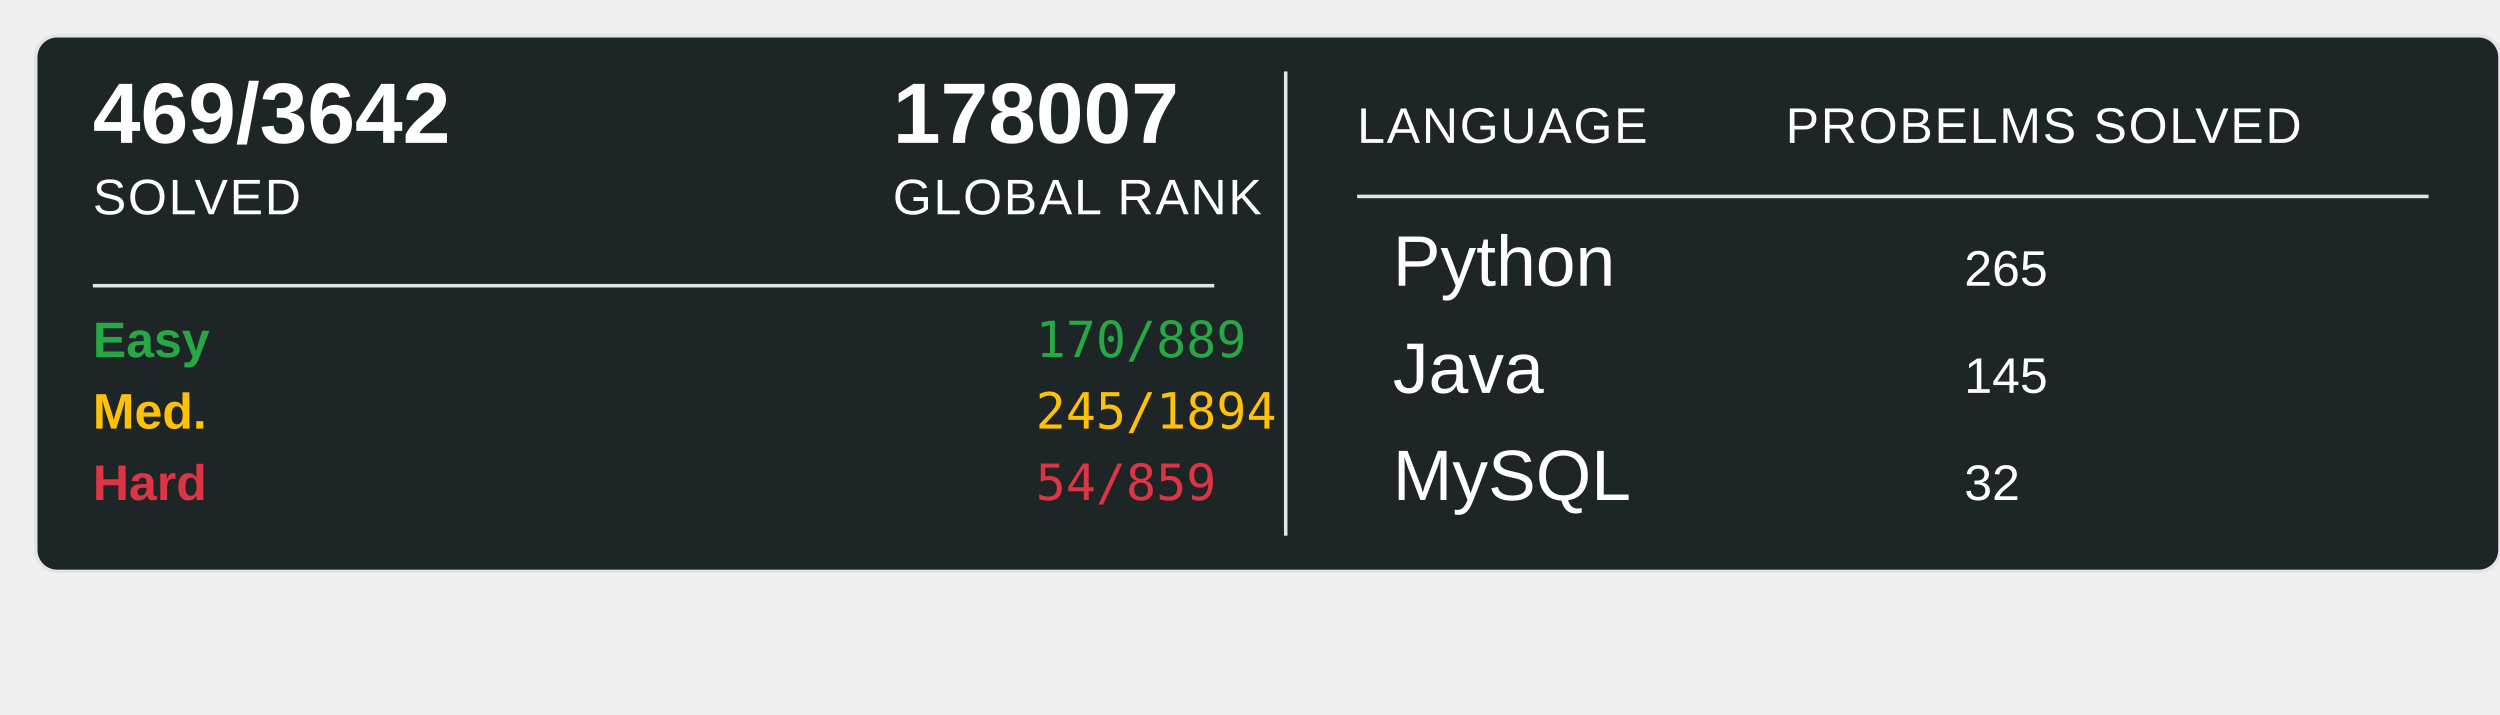
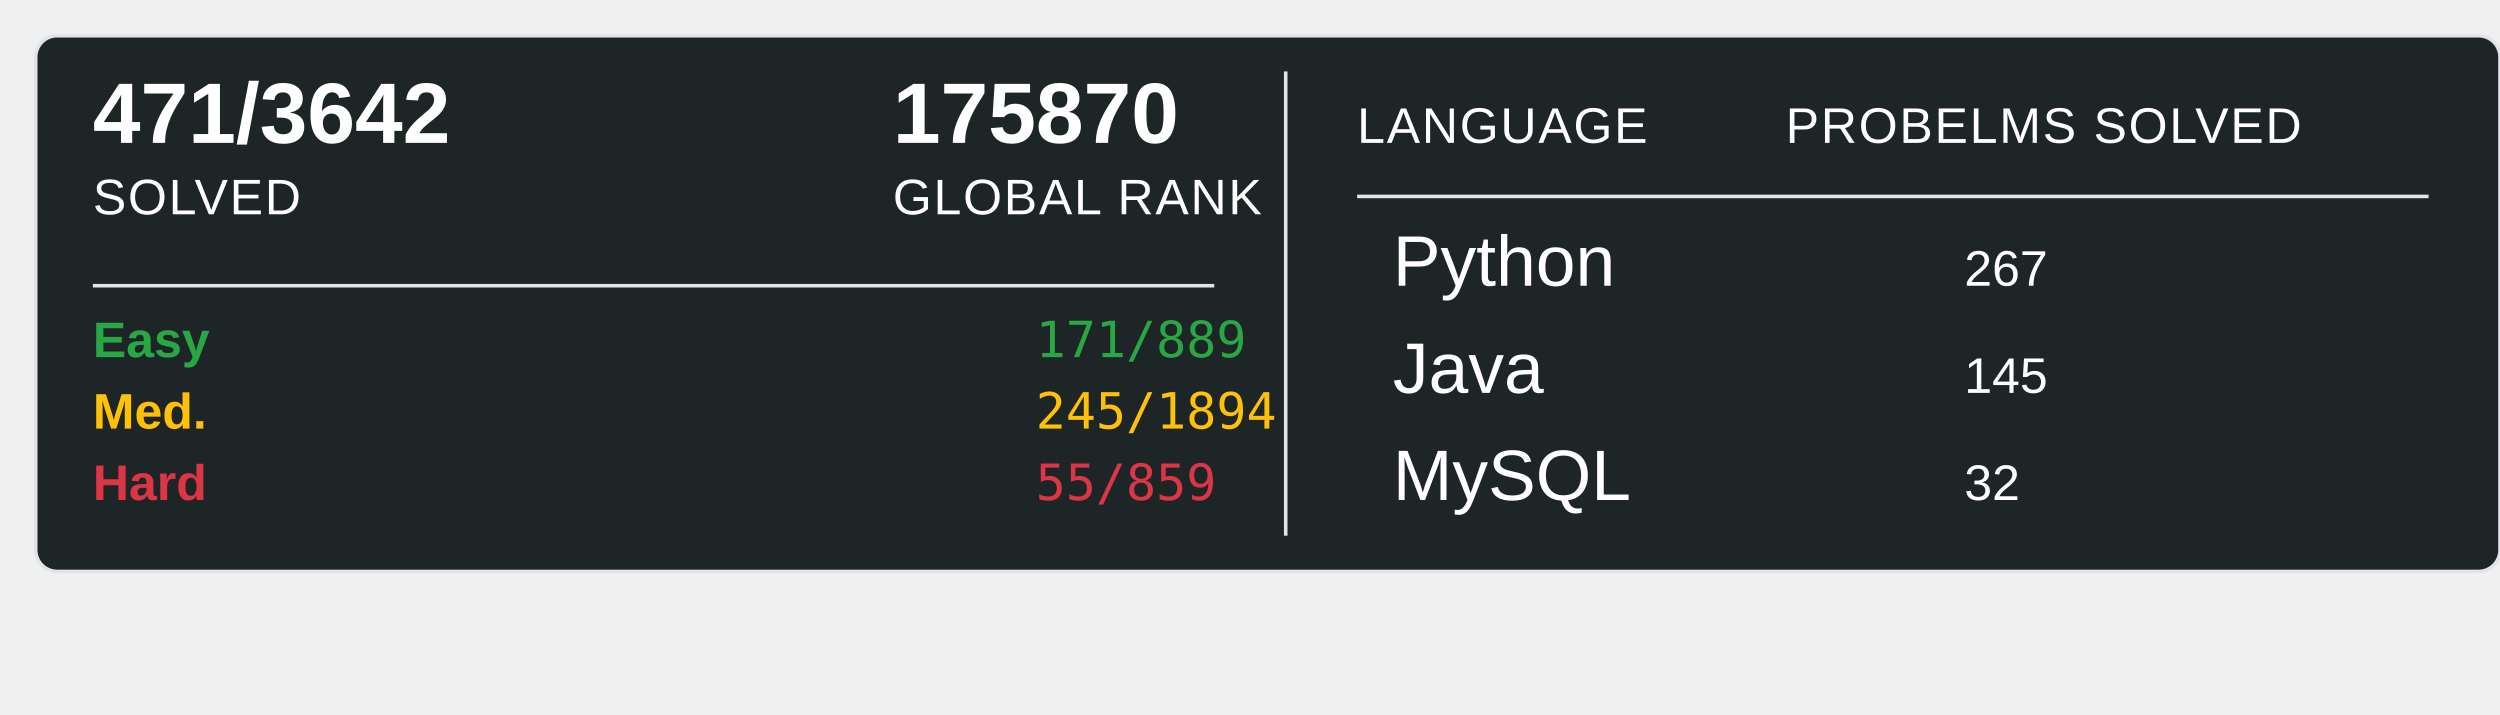
<svg xmlns="http://www.w3.org/2000/svg" width="700" height="200">
  <rect x="10" y="10" width="690" height="150" rx="6" ry="6" fill="#1E2526" stroke="#e1e4e8" stroke-width="1" />
-   <text x="26" y="40" font-family="Arial, sans-serif" font-size="24" font-weight="600" fill="#ffffff">469/3642</text>
+   <text x="26" y="40" font-family="Arial, sans-serif" font-size="24" font-weight="600" fill="#ffffff">471/3642</text>
  <text x="26" y="60" font-family="Arial, sans-serif" font-size="14" fill="#ffffff" text-transform="uppercase" letter-spacing="0.5">SOLVED</text>
-   <text x="250" y="40" font-family="Arial, sans-serif" font-size="24" font-weight="600" fill="#ffffff">178007</text>
+   <text x="250" y="40" font-family="Arial, sans-serif" font-size="24" font-weight="600" fill="#ffffff">175870</text>
  <text x="250" y="60" font-family="Arial, sans-serif" font-size="14" fill="#ffffff" text-transform="uppercase" letter-spacing="0.5">GLOBAL RANK</text>
  <line x1="26" y1="80" x2="340" y2="80" stroke="#e1e4e8" stroke-width="1" />
  <text x="26" y="100" font-family="Arial, sans-serif" font-size="14" font-weight="600" fill="#28a745">Easy</text>
-   <text x="290" y="100" font-family="monospace" font-size="14" fill="#28a745">170/889</text>
+   <text x="290" y="100" font-family="monospace" font-size="14" fill="#28a745">171/889</text>
  <text x="26" y="120" font-family="Arial, sans-serif" font-size="14" font-weight="600" fill="#ffc107">Med.</text>
  <text x="290" y="120" font-family="monospace" font-size="14" fill="#ffc107">245/1894</text>
  <text x="26" y="140" font-family="Arial, sans-serif" font-size="14" font-weight="600" fill="#dc3545">Hard</text>
-   <text x="290" y="140" font-family="monospace" font-size="14" fill="#dc3545">54/859</text>
+   <text x="290" y="140" font-family="monospace" font-size="14" fill="#dc3545">55/859</text>
  <line x1="360" y1="20" x2="360" y2="150" stroke="#e1e4e8" stroke-width="1" />
  <text x="380" y="40" font-family="Arial, sans-serif" font-size="14" fill="#ffffff" text-transform="uppercase" letter-spacing="0.5">LANGUAGE</text>
  <line x1="380" y1="55" x2="680" y2="55" stroke="#e1e4e8" stroke-width="1" />
  <text x="500" y="40" font-family="Arial, sans-serif" font-size="14" fill="#ffffff" text-transform="uppercase" letter-spacing="0.5">PROBELMS SOLVED</text>
  <text x="390" y="80" font-family="Arial, sans-serif" font-size="20" fill="#ffffff">Python</text>
-   <text x="550" y="80" font-family="Arial, sans-serif" font-size="14" fill="#ffffff">265</text>
+   <text x="550" y="80" font-family="Arial, sans-serif" font-size="14" fill="#ffffff">267</text>
  <text x="390" y="110" font-family="Arial, sans-serif" font-size="20" fill="#ffffff">Java</text>
  <text x="550" y="110" font-family="Arial, sans-serif" font-size="14" fill="#ffffff">145</text>
  <text x="390" y="140" font-family="Arial, sans-serif" font-size="20" fill="#ffffff">MySQL</text>
  <text x="550" y="140" font-family="Arial, sans-serif" font-size="14" fill="#ffffff">32</text>
</svg>
